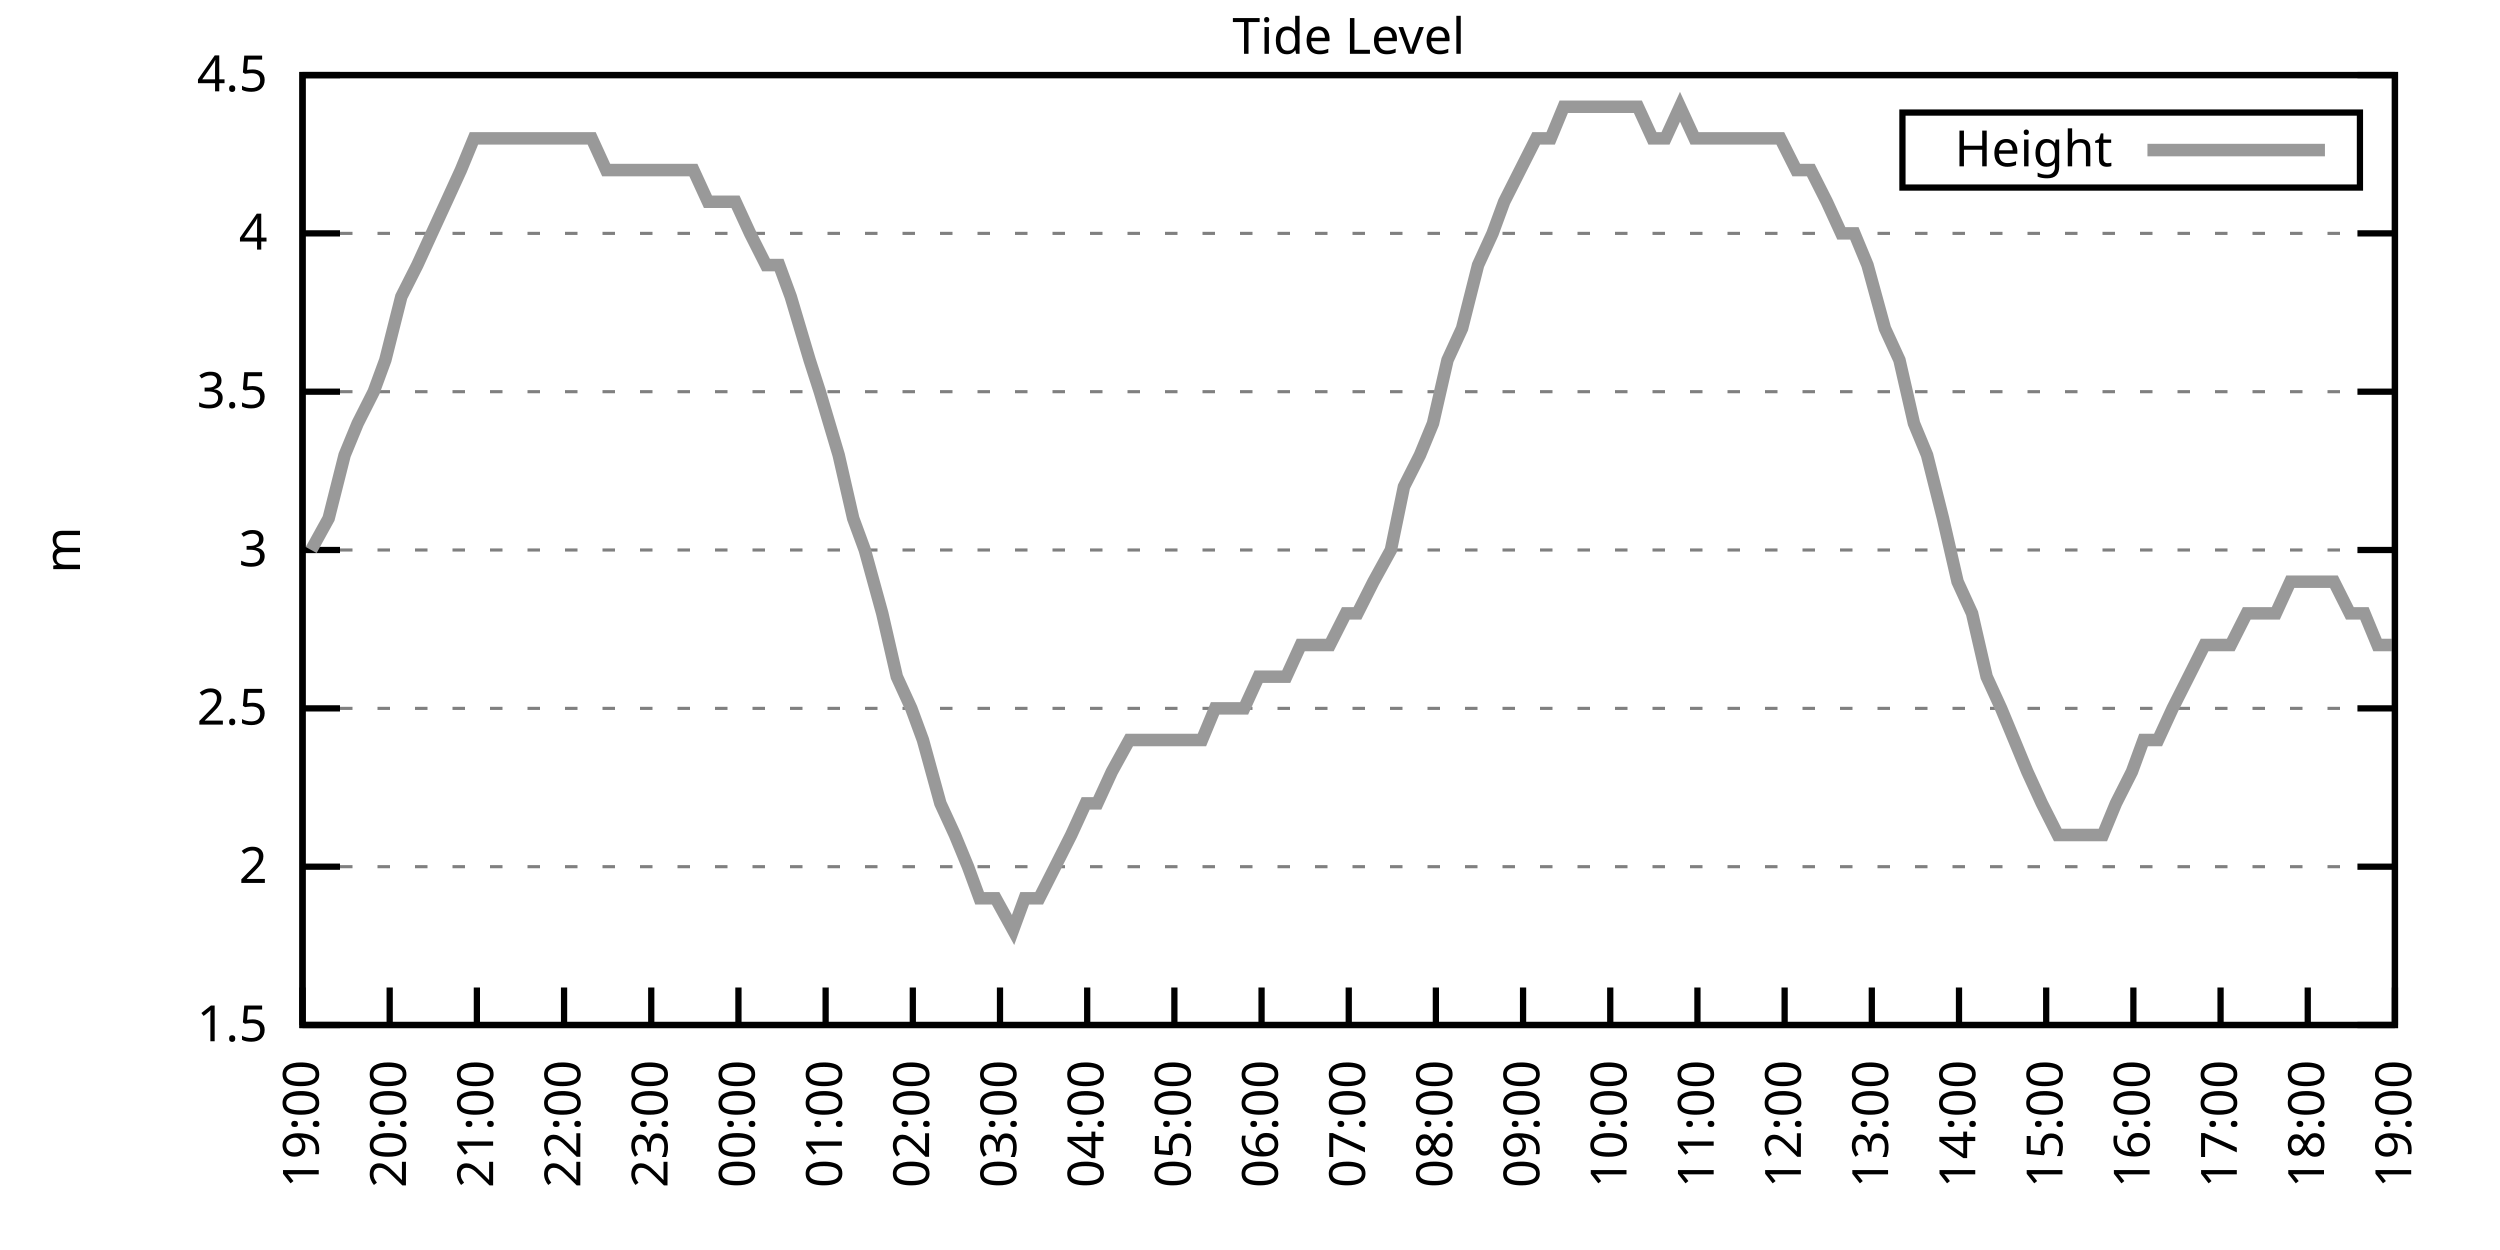
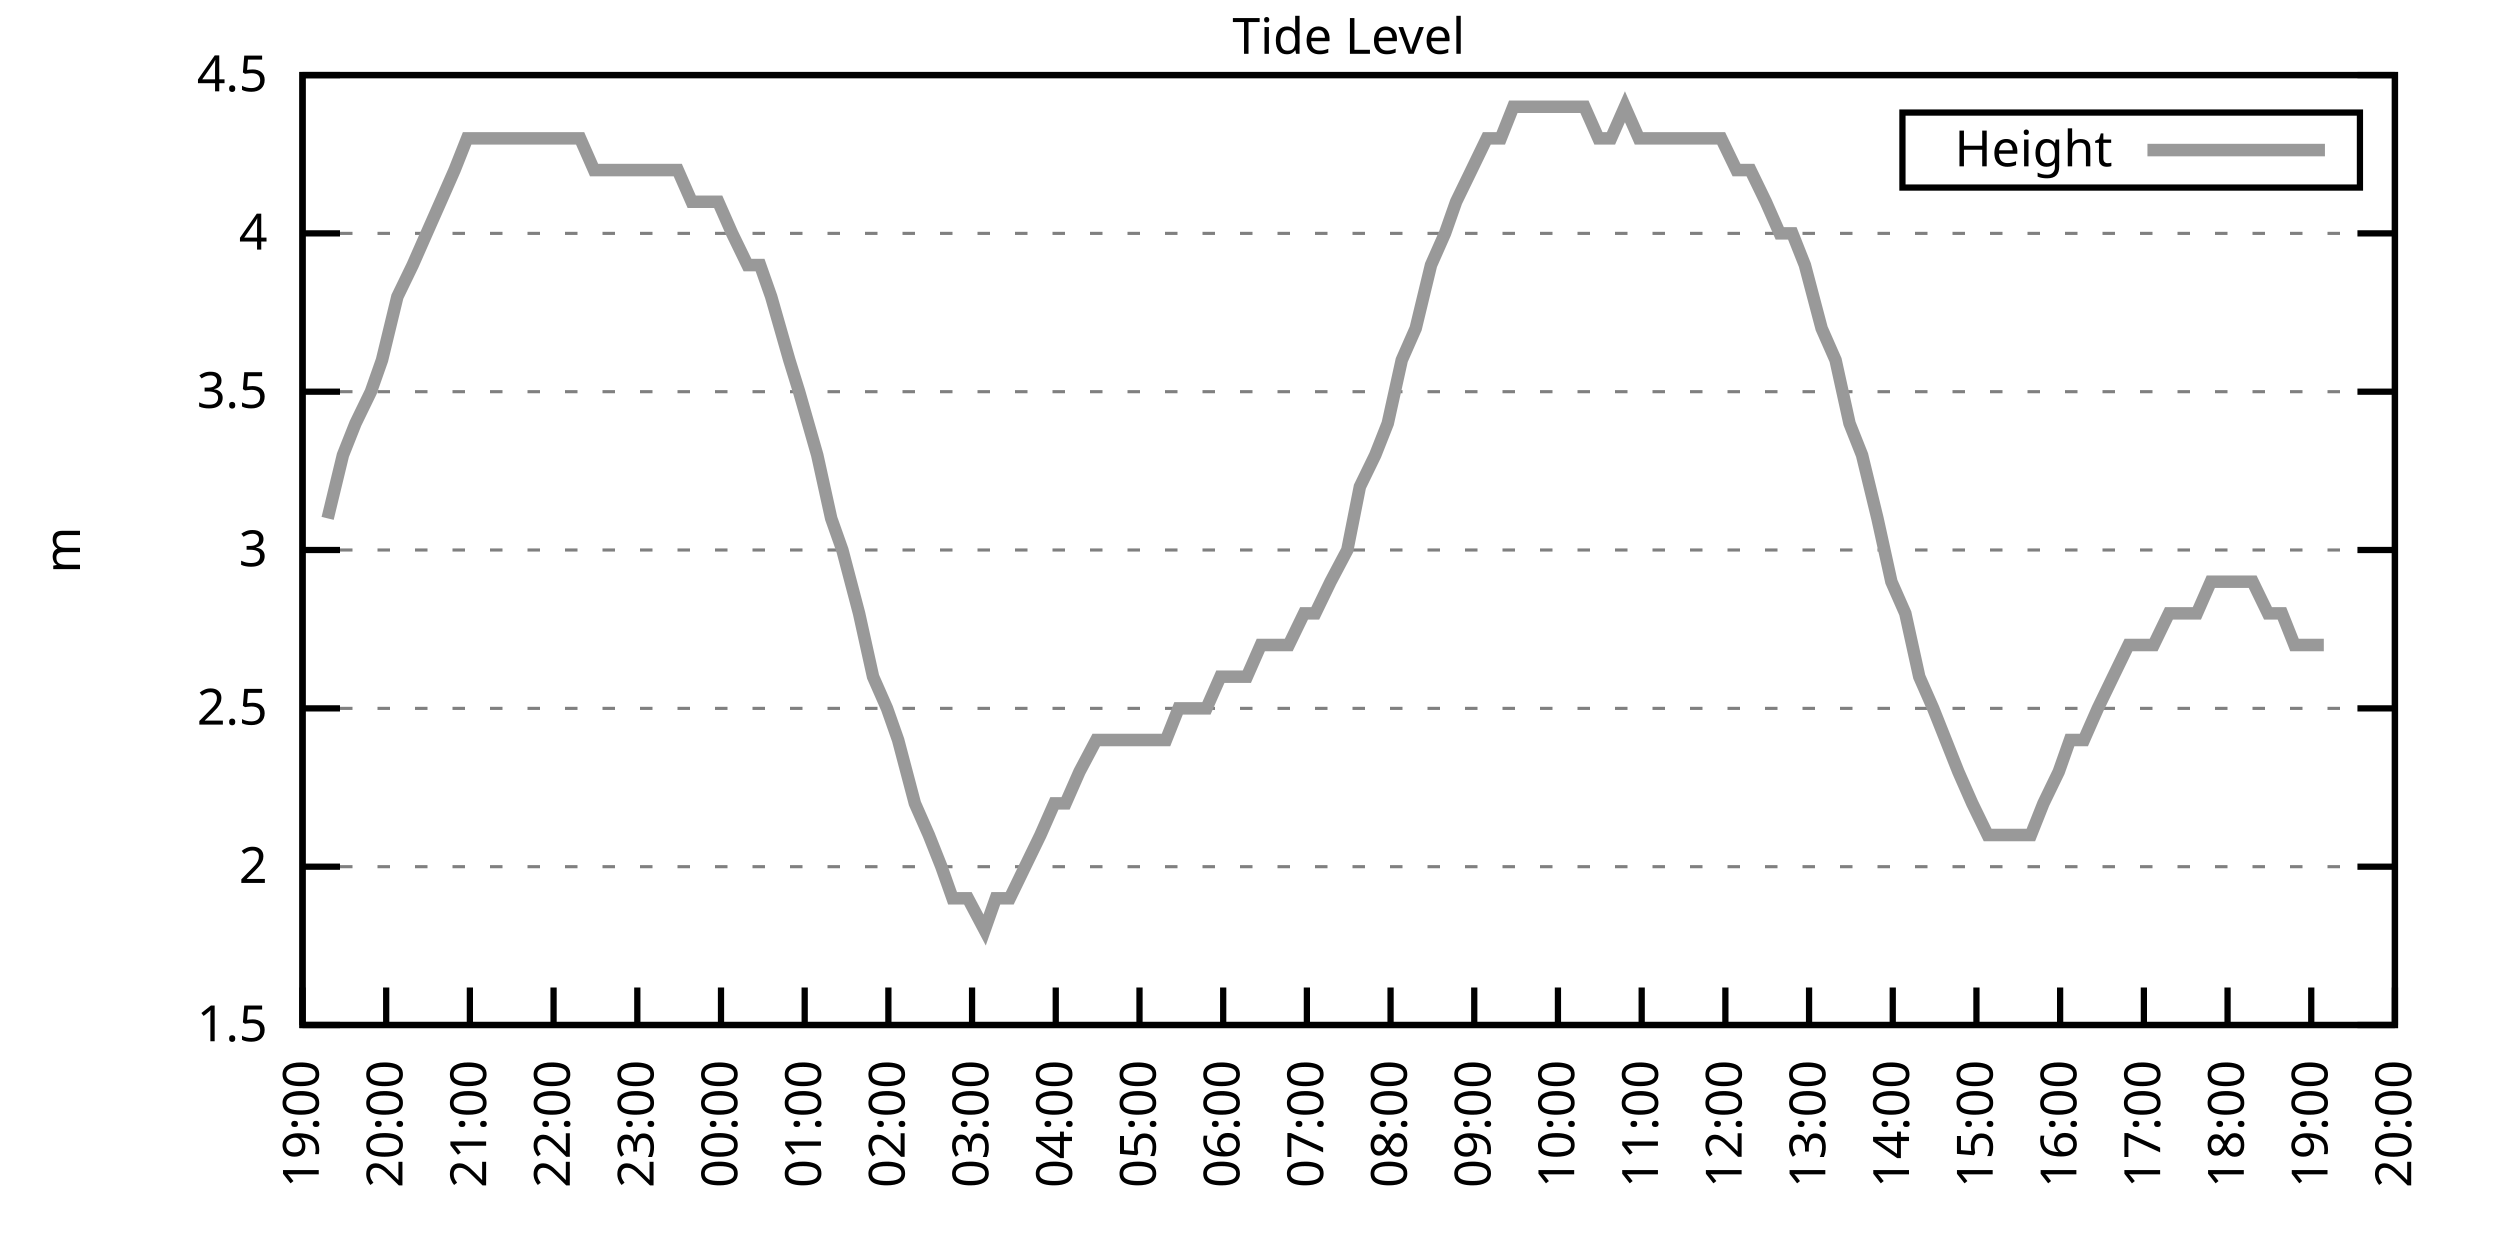
<svg xmlns="http://www.w3.org/2000/svg" xmlns:xlink="http://www.w3.org/1999/xlink" width="400" height="200" viewBox="0 0 400 200">
  <g id="gnuplot_canvas">
    <rect x="0" y="0" width="400" height="200" fill="none" />
    <defs>
      <circle id="gpDot" r="0.5" stroke-width="0.5" stroke="currentColor" />
      <path id="gpPt0" stroke-width="0.333" stroke="currentColor" d="M-1,0 h2 M0,-1 v2" />
      <path id="gpPt1" stroke-width="0.333" stroke="currentColor" d="M-1,-1 L1,1 M1,-1 L-1,1" />
      <path id="gpPt2" stroke-width="0.333" stroke="currentColor" d="M-1,0 L1,0 M0,-1 L0,1 M-1,-1 L1,1 M-1,1 L1,-1" />
      <rect id="gpPt3" stroke-width="0.333" stroke="currentColor" x="-1" y="-1" width="2" height="2" />
      <rect id="gpPt4" stroke-width="0.333" stroke="currentColor" fill="currentColor" x="-1" y="-1" width="2" height="2" />
      <circle id="gpPt5" stroke-width="0.333" stroke="currentColor" cx="0" cy="0" r="1" />
      <use xlink:href="#gpPt5" id="gpPt6" fill="currentColor" stroke="none" />
      <path id="gpPt7" stroke-width="0.333" stroke="currentColor" d="M0,-1.33 L-1.33,0.67 L1.33,0.67 z" />
      <use xlink:href="#gpPt7" id="gpPt8" fill="currentColor" stroke="none" />
      <use xlink:href="#gpPt7" id="gpPt9" stroke="currentColor" transform="rotate(180)" />
      <use xlink:href="#gpPt9" id="gpPt10" fill="currentColor" stroke="none" />
      <use xlink:href="#gpPt3" id="gpPt11" stroke="currentColor" transform="rotate(45)" />
      <use xlink:href="#gpPt11" id="gpPt12" fill="currentColor" stroke="none" />
      <path id="gpPt13" stroke-width="0.333" stroke="currentColor" d="M0,1.330 L1.265,0.411 L0.782,-1.067 L-0.782,-1.076 L-1.265,0.411 z" />
      <use xlink:href="#gpPt13" id="gpPt14" fill="currentColor" stroke="none" />
      <filter id="textbox" filterUnits="objectBoundingBox" x="0" y="0" height="1" width="1">
        <feFlood flood-color="white" flood-opacity="1" result="bgnd" />
        <feComposite in="SourceGraphic" in2="bgnd" operator="atop" />
      </filter>
      <filter id="greybox" filterUnits="objectBoundingBox" x="0" y="0" height="1" width="1">
        <feFlood flood-color="lightgrey" flood-opacity="1" result="grey" />
        <feComposite in="SourceGraphic" in2="grey" operator="atop" />
      </filter>
    </defs>
    <g fill="none" color="white" stroke="currentColor" stroke-width="1.00" stroke-linecap="butt" stroke-linejoin="miter">
</g>
    <g fill="none" color="black" stroke="currentColor" stroke-width="1.00" stroke-linecap="butt" stroke-linejoin="miter">
      <g stroke="none" shape-rendering="crispEdges">
        <polygon fill="rgb(255, 255, 255)" points="48.40,164.00 383.18,164.00 383.18,12.02 48.40,12.02 " />
      </g>
    </g>
    <g fill="none" color="black" stroke="currentColor" stroke-width="1.00" stroke-linecap="butt" stroke-linejoin="miter">
</g>
    <g fill="none" color="black" stroke="black" stroke-width="0.50" stroke-linecap="butt" stroke-linejoin="miter">
</g>
    <g fill="none" color="gray" stroke="currentColor" stroke-width="0.50" stroke-linecap="butt" stroke-linejoin="miter">
      <path stroke="gray" stroke-dasharray="2,4" class="gridline" d="M48.40,164.00 L383.19,164.00  " />
    </g>
    <g fill="none" color="gray" stroke="gray" stroke-width="1.00" stroke-linecap="butt" stroke-linejoin="miter">
</g>
    <g fill="none" color="black" stroke="currentColor" stroke-width="1.00" stroke-linecap="butt" stroke-linejoin="miter">
      <path stroke="black" d="M48.40,164.00 L54.40,164.00 M383.19,164.00 L377.19,164.00  " />
      <g transform="translate(42.80,166.60)" stroke="none" fill="black" font-family="Sans" font-size="8.00" text-anchor="end">
        <text>
          <tspan font-family="Sans"> 1.5</tspan>
        </text>
      </g>
    </g>
    <g fill="none" color="black" stroke="currentColor" stroke-width="1.00" stroke-linecap="butt" stroke-linejoin="miter">
</g>
    <g fill="none" color="black" stroke="black" stroke-width="0.50" stroke-linecap="butt" stroke-linejoin="miter">
</g>
    <g fill="none" color="gray" stroke="currentColor" stroke-width="0.50" stroke-linecap="butt" stroke-linejoin="miter">
      <path stroke="gray" stroke-dasharray="2,4" class="gridline" d="M48.40,138.67 L383.19,138.67  " />
    </g>
    <g fill="none" color="gray" stroke="gray" stroke-width="1.00" stroke-linecap="butt" stroke-linejoin="miter">
</g>
    <g fill="none" color="black" stroke="currentColor" stroke-width="1.00" stroke-linecap="butt" stroke-linejoin="miter">
      <path stroke="black" d="M48.40,138.67 L54.40,138.67 M383.19,138.67 L377.19,138.67  " />
      <g transform="translate(42.80,141.27)" stroke="none" fill="black" font-family="Sans" font-size="8.00" text-anchor="end">
        <text>
          <tspan font-family="Sans"> 2</tspan>
        </text>
      </g>
    </g>
    <g fill="none" color="black" stroke="currentColor" stroke-width="1.00" stroke-linecap="butt" stroke-linejoin="miter">
</g>
    <g fill="none" color="black" stroke="black" stroke-width="0.50" stroke-linecap="butt" stroke-linejoin="miter">
</g>
    <g fill="none" color="gray" stroke="currentColor" stroke-width="0.50" stroke-linecap="butt" stroke-linejoin="miter">
      <path stroke="gray" stroke-dasharray="2,4" class="gridline" d="M48.40,113.34 L383.19,113.34  " />
    </g>
    <g fill="none" color="gray" stroke="gray" stroke-width="1.00" stroke-linecap="butt" stroke-linejoin="miter">
</g>
    <g fill="none" color="black" stroke="currentColor" stroke-width="1.00" stroke-linecap="butt" stroke-linejoin="miter">
      <path stroke="black" d="M48.40,113.34 L54.40,113.34 M383.19,113.34 L377.19,113.34  " />
      <g transform="translate(42.80,115.94)" stroke="none" fill="black" font-family="Sans" font-size="8.00" text-anchor="end">
        <text>
          <tspan font-family="Sans"> 2.5</tspan>
        </text>
      </g>
    </g>
    <g fill="none" color="black" stroke="currentColor" stroke-width="1.00" stroke-linecap="butt" stroke-linejoin="miter">
</g>
    <g fill="none" color="black" stroke="black" stroke-width="0.50" stroke-linecap="butt" stroke-linejoin="miter">
</g>
    <g fill="none" color="gray" stroke="currentColor" stroke-width="0.50" stroke-linecap="butt" stroke-linejoin="miter">
      <path stroke="gray" stroke-dasharray="2,4" class="gridline" d="M48.40,88.00 L383.19,88.00  " />
    </g>
    <g fill="none" color="gray" stroke="gray" stroke-width="1.00" stroke-linecap="butt" stroke-linejoin="miter">
</g>
    <g fill="none" color="black" stroke="currentColor" stroke-width="1.00" stroke-linecap="butt" stroke-linejoin="miter">
      <path stroke="black" d="M48.40,88.00 L54.40,88.00 M383.19,88.00 L377.19,88.00  " />
      <g transform="translate(42.80,90.60)" stroke="none" fill="black" font-family="Sans" font-size="8.00" text-anchor="end">
        <text>
          <tspan font-family="Sans"> 3</tspan>
        </text>
      </g>
    </g>
    <g fill="none" color="black" stroke="currentColor" stroke-width="1.00" stroke-linecap="butt" stroke-linejoin="miter">
</g>
    <g fill="none" color="black" stroke="black" stroke-width="0.50" stroke-linecap="butt" stroke-linejoin="miter">
</g>
    <g fill="none" color="gray" stroke="currentColor" stroke-width="0.50" stroke-linecap="butt" stroke-linejoin="miter">
      <path stroke="gray" stroke-dasharray="2,4" class="gridline" d="M48.40,62.67 L383.19,62.67  " />
    </g>
    <g fill="none" color="gray" stroke="gray" stroke-width="1.00" stroke-linecap="butt" stroke-linejoin="miter">
</g>
    <g fill="none" color="black" stroke="currentColor" stroke-width="1.00" stroke-linecap="butt" stroke-linejoin="miter">
      <path stroke="black" d="M48.40,62.67 L54.40,62.67 M383.19,62.67 L377.19,62.67  " />
      <g transform="translate(42.80,65.27)" stroke="none" fill="black" font-family="Sans" font-size="8.00" text-anchor="end">
        <text>
          <tspan font-family="Sans"> 3.5</tspan>
        </text>
      </g>
    </g>
    <g fill="none" color="black" stroke="currentColor" stroke-width="1.00" stroke-linecap="butt" stroke-linejoin="miter">
</g>
    <g fill="none" color="black" stroke="black" stroke-width="0.50" stroke-linecap="butt" stroke-linejoin="miter">
</g>
    <g fill="none" color="gray" stroke="currentColor" stroke-width="0.50" stroke-linecap="butt" stroke-linejoin="miter">
      <path stroke="gray" stroke-dasharray="2,4" class="gridline" d="M48.40,37.34 L383.19,37.34  " />
    </g>
    <g fill="none" color="gray" stroke="gray" stroke-width="1.00" stroke-linecap="butt" stroke-linejoin="miter">
</g>
    <g fill="none" color="black" stroke="currentColor" stroke-width="1.00" stroke-linecap="butt" stroke-linejoin="miter">
      <path stroke="black" d="M48.40,37.34 L54.40,37.34 M383.19,37.34 L377.19,37.34  " />
      <g transform="translate(42.80,39.94)" stroke="none" fill="black" font-family="Sans" font-size="8.00" text-anchor="end">
        <text>
          <tspan font-family="Sans"> 4</tspan>
        </text>
      </g>
    </g>
    <g fill="none" color="black" stroke="currentColor" stroke-width="1.00" stroke-linecap="butt" stroke-linejoin="miter">
</g>
    <g fill="none" color="black" stroke="black" stroke-width="0.50" stroke-linecap="butt" stroke-linejoin="miter">
</g>
    <g fill="none" color="gray" stroke="currentColor" stroke-width="0.50" stroke-linecap="butt" stroke-linejoin="miter">
      <path stroke="gray" stroke-dasharray="2,4" class="gridline" d="M48.40,12.01 L383.19,12.01  " />
    </g>
    <g fill="none" color="gray" stroke="gray" stroke-width="1.00" stroke-linecap="butt" stroke-linejoin="miter">
</g>
    <g fill="none" color="black" stroke="currentColor" stroke-width="1.00" stroke-linecap="butt" stroke-linejoin="miter">
      <path stroke="black" d="M48.40,12.01 L54.40,12.01 M383.19,12.01 L377.19,12.01  " />
      <g transform="translate(42.80,14.61)" stroke="none" fill="black" font-family="Sans" font-size="8.00" text-anchor="end">
        <text>
          <tspan font-family="Sans"> 4.5</tspan>
        </text>
      </g>
    </g>
    <g fill="none" color="black" stroke="currentColor" stroke-width="1.00" stroke-linecap="butt" stroke-linejoin="miter">
      <path stroke="black" d="M48.40,164.00 L48.40,158.00  " />
      <g transform="translate(51.00,169.60) rotate(270.00)" stroke="none" fill="black" font-family="Sans" font-size="8.00" text-anchor="end">
        <text>
          <tspan font-family="Sans">19:00</tspan>
        </text>
      </g>
    </g>
    <g fill="none" color="black" stroke="currentColor" stroke-width="1.00" stroke-linecap="butt" stroke-linejoin="miter">
-       <path stroke="black" d="M62.35,164.00 L62.35,158.00  " />
-       <g transform="translate(64.95,169.60) rotate(270.00)" stroke="none" fill="black" font-family="Sans" font-size="8.00" text-anchor="end">
+       <path stroke="black" d="M61.79,164.00 L61.79,158.00  " />
+       <g transform="translate(64.39,169.60) rotate(270.00)" stroke="none" fill="black" font-family="Sans" font-size="8.00" text-anchor="end">
        <text>
          <tspan font-family="Sans">20:00</tspan>
        </text>
      </g>
    </g>
    <g fill="none" color="black" stroke="currentColor" stroke-width="1.00" stroke-linecap="butt" stroke-linejoin="miter">
-       <path stroke="black" d="M76.30,164.00 L76.30,158.00  " />
-       <g transform="translate(78.90,169.60) rotate(270.00)" stroke="none" fill="black" font-family="Sans" font-size="8.00" text-anchor="end">
+       <path stroke="black" d="M75.18,164.00 L75.18,158.00  " />
+       <g transform="translate(77.78,169.60) rotate(270.00)" stroke="none" fill="black" font-family="Sans" font-size="8.00" text-anchor="end">
        <text>
          <tspan font-family="Sans">21:00</tspan>
        </text>
      </g>
    </g>
    <g fill="none" color="black" stroke="currentColor" stroke-width="1.00" stroke-linecap="butt" stroke-linejoin="miter">
-       <path stroke="black" d="M90.25,164.00 L90.25,158.00  " />
-       <g transform="translate(92.85,169.60) rotate(270.00)" stroke="none" fill="black" font-family="Sans" font-size="8.00" text-anchor="end">
+       <path stroke="black" d="M88.57,164.00 L88.57,158.00  " />
+       <g transform="translate(91.17,169.60) rotate(270.00)" stroke="none" fill="black" font-family="Sans" font-size="8.00" text-anchor="end">
        <text>
          <tspan font-family="Sans">22:00</tspan>
        </text>
      </g>
    </g>
    <g fill="none" color="black" stroke="currentColor" stroke-width="1.00" stroke-linecap="butt" stroke-linejoin="miter">
-       <path stroke="black" d="M104.20,164.00 L104.20,158.00  " />
-       <g transform="translate(106.80,169.60) rotate(270.00)" stroke="none" fill="black" font-family="Sans" font-size="8.00" text-anchor="end">
+       <path stroke="black" d="M101.97,164.00 L101.97,158.00  " />
+       <g transform="translate(104.57,169.60) rotate(270.00)" stroke="none" fill="black" font-family="Sans" font-size="8.00" text-anchor="end">
        <text>
          <tspan font-family="Sans">23:00</tspan>
        </text>
      </g>
    </g>
    <g fill="none" color="black" stroke="currentColor" stroke-width="1.00" stroke-linecap="butt" stroke-linejoin="miter">
-       <path stroke="black" d="M118.15,164.00 L118.15,158.00  " />
-       <g transform="translate(120.75,169.60) rotate(270.00)" stroke="none" fill="black" font-family="Sans" font-size="8.00" text-anchor="end">
+       <path stroke="black" d="M115.36,164.00 L115.36,158.00  " />
+       <g transform="translate(117.96,169.60) rotate(270.00)" stroke="none" fill="black" font-family="Sans" font-size="8.00" text-anchor="end">
        <text>
          <tspan font-family="Sans">00:00</tspan>
        </text>
      </g>
    </g>
    <g fill="none" color="black" stroke="currentColor" stroke-width="1.00" stroke-linecap="butt" stroke-linejoin="miter">
-       <path stroke="black" d="M132.10,164.00 L132.10,158.00  " />
-       <g transform="translate(134.70,169.60) rotate(270.00)" stroke="none" fill="black" font-family="Sans" font-size="8.00" text-anchor="end">
+       <path stroke="black" d="M128.75,164.00 L128.75,158.00  " />
+       <g transform="translate(131.35,169.60) rotate(270.00)" stroke="none" fill="black" font-family="Sans" font-size="8.00" text-anchor="end">
        <text>
          <tspan font-family="Sans">01:00</tspan>
        </text>
      </g>
    </g>
    <g fill="none" color="black" stroke="currentColor" stroke-width="1.00" stroke-linecap="butt" stroke-linejoin="miter">
-       <path stroke="black" d="M146.05,164.00 L146.05,158.00  " />
-       <g transform="translate(148.65,169.60) rotate(270.00)" stroke="none" fill="black" font-family="Sans" font-size="8.00" text-anchor="end">
+       <path stroke="black" d="M142.14,164.00 L142.14,158.00  " />
+       <g transform="translate(144.74,169.60) rotate(270.00)" stroke="none" fill="black" font-family="Sans" font-size="8.00" text-anchor="end">
        <text>
          <tspan font-family="Sans">02:00</tspan>
        </text>
      </g>
    </g>
    <g fill="none" color="black" stroke="currentColor" stroke-width="1.00" stroke-linecap="butt" stroke-linejoin="miter">
-       <path stroke="black" d="M160.00,164.00 L160.00,158.00  " />
-       <g transform="translate(162.60,169.60) rotate(270.00)" stroke="none" fill="black" font-family="Sans" font-size="8.00" text-anchor="end">
+       <path stroke="black" d="M155.53,164.00 L155.53,158.00  " />
+       <g transform="translate(158.13,169.60) rotate(270.00)" stroke="none" fill="black" font-family="Sans" font-size="8.00" text-anchor="end">
        <text>
          <tspan font-family="Sans">03:00</tspan>
        </text>
      </g>
    </g>
    <g fill="none" color="black" stroke="currentColor" stroke-width="1.00" stroke-linecap="butt" stroke-linejoin="miter">
-       <path stroke="black" d="M173.95,164.00 L173.95,158.00  " />
-       <g transform="translate(176.55,169.60) rotate(270.00)" stroke="none" fill="black" font-family="Sans" font-size="8.00" text-anchor="end">
+       <path stroke="black" d="M168.92,164.00 L168.92,158.00  " />
+       <g transform="translate(171.52,169.60) rotate(270.00)" stroke="none" fill="black" font-family="Sans" font-size="8.00" text-anchor="end">
        <text>
          <tspan font-family="Sans">04:00</tspan>
        </text>
      </g>
    </g>
    <g fill="none" color="black" stroke="currentColor" stroke-width="1.00" stroke-linecap="butt" stroke-linejoin="miter">
-       <path stroke="black" d="M187.90,164.00 L187.90,158.00  " />
-       <g transform="translate(190.50,169.60) rotate(270.00)" stroke="none" fill="black" font-family="Sans" font-size="8.00" text-anchor="end">
+       <path stroke="black" d="M182.32,164.00 L182.32,158.00  " />
+       <g transform="translate(184.92,169.60) rotate(270.00)" stroke="none" fill="black" font-family="Sans" font-size="8.00" text-anchor="end">
        <text>
          <tspan font-family="Sans">05:00</tspan>
        </text>
      </g>
    </g>
    <g fill="none" color="black" stroke="currentColor" stroke-width="1.00" stroke-linecap="butt" stroke-linejoin="miter">
-       <path stroke="black" d="M201.85,164.00 L201.85,158.00  " />
-       <g transform="translate(204.45,169.60) rotate(270.00)" stroke="none" fill="black" font-family="Sans" font-size="8.00" text-anchor="end">
+       <path stroke="black" d="M195.71,164.00 L195.71,158.00  " />
+       <g transform="translate(198.31,169.60) rotate(270.00)" stroke="none" fill="black" font-family="Sans" font-size="8.00" text-anchor="end">
        <text>
          <tspan font-family="Sans">06:00</tspan>
        </text>
      </g>
    </g>
    <g fill="none" color="black" stroke="currentColor" stroke-width="1.00" stroke-linecap="butt" stroke-linejoin="miter">
-       <path stroke="black" d="M215.80,164.00 L215.80,158.00  " />
-       <g transform="translate(218.40,169.60) rotate(270.00)" stroke="none" fill="black" font-family="Sans" font-size="8.00" text-anchor="end">
+       <path stroke="black" d="M209.10,164.00 L209.10,158.00  " />
+       <g transform="translate(211.70,169.60) rotate(270.00)" stroke="none" fill="black" font-family="Sans" font-size="8.00" text-anchor="end">
        <text>
          <tspan font-family="Sans">07:00</tspan>
        </text>
      </g>
    </g>
    <g fill="none" color="black" stroke="currentColor" stroke-width="1.00" stroke-linecap="butt" stroke-linejoin="miter">
-       <path stroke="black" d="M229.74,164.00 L229.74,158.00  " />
-       <g transform="translate(232.34,169.60) rotate(270.00)" stroke="none" fill="black" font-family="Sans" font-size="8.00" text-anchor="end">
+       <path stroke="black" d="M222.49,164.00 L222.49,158.00  " />
+       <g transform="translate(225.09,169.60) rotate(270.00)" stroke="none" fill="black" font-family="Sans" font-size="8.00" text-anchor="end">
        <text>
          <tspan font-family="Sans">08:00</tspan>
        </text>
      </g>
    </g>
    <g fill="none" color="black" stroke="currentColor" stroke-width="1.00" stroke-linecap="butt" stroke-linejoin="miter">
-       <path stroke="black" d="M243.69,164.00 L243.69,158.00  " />
-       <g transform="translate(246.29,169.60) rotate(270.00)" stroke="none" fill="black" font-family="Sans" font-size="8.00" text-anchor="end">
+       <path stroke="black" d="M235.88,164.00 L235.88,158.00  " />
+       <g transform="translate(238.48,169.60) rotate(270.00)" stroke="none" fill="black" font-family="Sans" font-size="8.00" text-anchor="end">
        <text>
          <tspan font-family="Sans">09:00</tspan>
        </text>
      </g>
    </g>
    <g fill="none" color="black" stroke="currentColor" stroke-width="1.00" stroke-linecap="butt" stroke-linejoin="miter">
-       <path stroke="black" d="M257.64,164.00 L257.64,158.00  " />
-       <g transform="translate(260.24,169.60) rotate(270.00)" stroke="none" fill="black" font-family="Sans" font-size="8.00" text-anchor="end">
+       <path stroke="black" d="M249.27,164.00 L249.27,158.00  " />
+       <g transform="translate(251.87,169.60) rotate(270.00)" stroke="none" fill="black" font-family="Sans" font-size="8.00" text-anchor="end">
        <text>
          <tspan font-family="Sans">10:00</tspan>
        </text>
      </g>
    </g>
    <g fill="none" color="black" stroke="currentColor" stroke-width="1.00" stroke-linecap="butt" stroke-linejoin="miter">
-       <path stroke="black" d="M271.59,164.00 L271.59,158.00  " />
-       <g transform="translate(274.19,169.60) rotate(270.00)" stroke="none" fill="black" font-family="Sans" font-size="8.00" text-anchor="end">
+       <path stroke="black" d="M262.67,164.00 L262.67,158.00  " />
+       <g transform="translate(265.27,169.60) rotate(270.00)" stroke="none" fill="black" font-family="Sans" font-size="8.00" text-anchor="end">
        <text>
          <tspan font-family="Sans">11:00</tspan>
        </text>
      </g>
    </g>
    <g fill="none" color="black" stroke="currentColor" stroke-width="1.00" stroke-linecap="butt" stroke-linejoin="miter">
-       <path stroke="black" d="M285.54,164.00 L285.54,158.00  " />
-       <g transform="translate(288.14,169.60) rotate(270.00)" stroke="none" fill="black" font-family="Sans" font-size="8.00" text-anchor="end">
+       <path stroke="black" d="M276.06,164.00 L276.06,158.00  " />
+       <g transform="translate(278.66,169.60) rotate(270.00)" stroke="none" fill="black" font-family="Sans" font-size="8.00" text-anchor="end">
        <text>
          <tspan font-family="Sans">12:00</tspan>
        </text>
      </g>
    </g>
    <g fill="none" color="black" stroke="currentColor" stroke-width="1.00" stroke-linecap="butt" stroke-linejoin="miter">
-       <path stroke="black" d="M299.49,164.00 L299.49,158.00  " />
-       <g transform="translate(302.09,169.60) rotate(270.00)" stroke="none" fill="black" font-family="Sans" font-size="8.00" text-anchor="end">
+       <path stroke="black" d="M289.45,164.00 L289.45,158.00  " />
+       <g transform="translate(292.05,169.60) rotate(270.00)" stroke="none" fill="black" font-family="Sans" font-size="8.00" text-anchor="end">
        <text>
          <tspan font-family="Sans">13:00</tspan>
        </text>
      </g>
    </g>
    <g fill="none" color="black" stroke="currentColor" stroke-width="1.00" stroke-linecap="butt" stroke-linejoin="miter">
-       <path stroke="black" d="M313.44,164.00 L313.44,158.00  " />
-       <g transform="translate(316.04,169.60) rotate(270.00)" stroke="none" fill="black" font-family="Sans" font-size="8.00" text-anchor="end">
+       <path stroke="black" d="M302.84,164.00 L302.84,158.00  " />
+       <g transform="translate(305.44,169.60) rotate(270.00)" stroke="none" fill="black" font-family="Sans" font-size="8.00" text-anchor="end">
        <text>
          <tspan font-family="Sans">14:00</tspan>
        </text>
      </g>
    </g>
    <g fill="none" color="black" stroke="currentColor" stroke-width="1.00" stroke-linecap="butt" stroke-linejoin="miter">
-       <path stroke="black" d="M327.39,164.00 L327.39,158.00  " />
-       <g transform="translate(329.99,169.60) rotate(270.00)" stroke="none" fill="black" font-family="Sans" font-size="8.00" text-anchor="end">
+       <path stroke="black" d="M316.23,164.00 L316.23,158.00  " />
+       <g transform="translate(318.83,169.60) rotate(270.00)" stroke="none" fill="black" font-family="Sans" font-size="8.00" text-anchor="end">
        <text>
          <tspan font-family="Sans">15:00</tspan>
        </text>
      </g>
    </g>
    <g fill="none" color="black" stroke="currentColor" stroke-width="1.00" stroke-linecap="butt" stroke-linejoin="miter">
-       <path stroke="black" d="M341.34,164.00 L341.34,158.00  " />
-       <g transform="translate(343.94,169.60) rotate(270.00)" stroke="none" fill="black" font-family="Sans" font-size="8.00" text-anchor="end">
+       <path stroke="black" d="M329.62,164.00 L329.62,158.00  " />
+       <g transform="translate(332.22,169.60) rotate(270.00)" stroke="none" fill="black" font-family="Sans" font-size="8.00" text-anchor="end">
        <text>
          <tspan font-family="Sans">16:00</tspan>
        </text>
      </g>
    </g>
    <g fill="none" color="black" stroke="currentColor" stroke-width="1.00" stroke-linecap="butt" stroke-linejoin="miter">
-       <path stroke="black" d="M355.29,164.00 L355.29,158.00  " />
-       <g transform="translate(357.89,169.60) rotate(270.00)" stroke="none" fill="black" font-family="Sans" font-size="8.00" text-anchor="end">
+       <path stroke="black" d="M343.02,164.00 L343.02,158.00  " />
+       <g transform="translate(345.62,169.60) rotate(270.00)" stroke="none" fill="black" font-family="Sans" font-size="8.00" text-anchor="end">
        <text>
          <tspan font-family="Sans">17:00</tspan>
        </text>
      </g>
    </g>
    <g fill="none" color="black" stroke="currentColor" stroke-width="1.00" stroke-linecap="butt" stroke-linejoin="miter">
-       <path stroke="black" d="M369.24,164.00 L369.24,158.00  " />
-       <g transform="translate(371.84,169.60) rotate(270.00)" stroke="none" fill="black" font-family="Sans" font-size="8.00" text-anchor="end">
+       <path stroke="black" d="M356.41,164.00 L356.41,158.00  " />
+       <g transform="translate(359.01,169.60) rotate(270.00)" stroke="none" fill="black" font-family="Sans" font-size="8.00" text-anchor="end">
        <text>
          <tspan font-family="Sans">18:00</tspan>
+         </text>
+       </g>
+     </g>
+     <g fill="none" color="black" stroke="currentColor" stroke-width="1.00" stroke-linecap="butt" stroke-linejoin="miter">
+       <path stroke="black" d="M369.80,164.00 L369.80,158.00  " />
+       <g transform="translate(372.40,169.60) rotate(270.00)" stroke="none" fill="black" font-family="Sans" font-size="8.00" text-anchor="end">
+         <text>
+           <tspan font-family="Sans">19:00</tspan>
        </text>
      </g>
    </g>
    <g fill="none" color="black" stroke="currentColor" stroke-width="1.00" stroke-linecap="butt" stroke-linejoin="miter">
      <path stroke="black" d="M383.19,164.00 L383.19,158.00  " />
      <g transform="translate(385.79,169.60) rotate(270.00)" stroke="none" fill="black" font-family="Sans" font-size="8.00" text-anchor="end">
        <text>
-           <tspan font-family="Sans">19:00</tspan>
+           <tspan font-family="Sans">20:00</tspan>
        </text>
      </g>
    </g>
    <g fill="none" color="black" stroke="currentColor" stroke-width="1.00" stroke-linecap="butt" stroke-linejoin="miter">
</g>
    <g fill="none" color="black" stroke="currentColor" stroke-width="1.00" stroke-linecap="butt" stroke-linejoin="miter">
      <path stroke="black" d="M48.40,12.01 L48.40,164.00 L383.19,164.00 L383.19,12.01 L48.40,12.01 Z  " />
    </g>
    <g fill="none" color="black" stroke="currentColor" stroke-width="1.00" stroke-linecap="butt" stroke-linejoin="miter">
</g>
    <g fill="none" color="black" stroke="currentColor" stroke-width="1.00" stroke-linecap="butt" stroke-linejoin="miter">
      <path stroke="black" d="M304.39,30.01 L304.39,18.01 L377.59,18.01 L377.59,30.01 L304.39,30.01 Z  " />
    </g>
    <g id="Tide_level_plot_1">
      <g fill="none" color="white" stroke="black" stroke-width="2.00" stroke-linecap="butt" stroke-linejoin="miter">
</g>
      <g fill="none" color="black" stroke="currentColor" stroke-width="2.00" stroke-linecap="butt" stroke-linejoin="miter">
        <g transform="translate(337.99,26.61)" stroke="none" fill="black" font-family="Sans" font-size="8.00" text-anchor="end">
          <text>
            <tspan font-family="Sans">Height</tspan>
          </text>
        </g>
      </g>
      <g fill="none" color="black" stroke="currentColor" stroke-width="2.00" stroke-linecap="butt" stroke-linejoin="miter">
-         <path stroke="rgb(153, 153, 153)" d="M343.59,24.01 L371.99,24.01 M49.79,88.00 L52.58,82.94 L55.14,72.81 L57.23,67.74 L59.79,62.67 L61.65,57.61   L64.21,47.47 L66.77,42.41 L69.09,37.34 L71.42,32.28 L73.74,27.21 L75.83,22.14 L78.39,22.14 L80.72,22.14   L83.04,22.14 L85.37,22.14 L87.69,22.14 L89.55,22.14 L92.11,22.14 L94.67,22.14 L96.99,27.21 L99.08,27.21   L101.18,27.21 L103.27,27.21 L105.83,27.21 L108.38,27.21 L110.94,27.21 L113.27,32.28 L115.36,32.28 L117.68,32.28   L120.01,37.34 L122.57,42.41 L124.66,42.41 L126.52,47.47 L129.54,57.61 L131.17,62.67 L134.19,72.81 L136.51,82.94   L138.37,88.00 L141.16,98.14 L143.49,108.27 L145.81,113.34 L147.67,118.40 L150.46,128.54 L152.79,133.60 L154.88,138.67   L156.74,143.73 L159.30,143.73 L162.09,148.80 L163.95,143.73 L166.27,143.73 L168.83,138.67 L171.39,133.60 L173.71,128.54   L175.57,128.54 L177.90,123.47 L180.69,118.40 L182.78,118.40 L184.87,118.40 L187.66,118.40 L189.99,118.40 L192.31,118.40   L194.41,113.34 L196.96,113.34 L199.06,113.34 L201.38,108.27 L203.71,108.27 L205.80,108.27 L208.12,103.20 L210.45,103.20   L212.77,103.20 L215.33,98.14 L217.19,98.14 L219.75,93.07 L222.54,88.00 L224.63,77.87 L227.19,72.81 L229.28,67.74   L231.60,57.61 L233.93,52.54 L236.49,42.41 L238.81,37.34 L240.67,32.28 L243.23,27.21 L245.79,22.14 L248.11,22.14   L250.20,17.08 L252.76,17.08 L255.09,17.08 L256.95,17.08 L259.74,17.08 L262.06,17.08 L264.39,22.14 L266.48,22.14   L268.80,17.08 L271.13,22.14 L273.45,22.14 L276.01,22.14 L278.10,22.14 L280.43,22.14 L282.99,22.14 L284.85,22.14   L287.40,27.21 L289.73,27.21 L292.29,32.28 L294.61,37.34 L296.70,37.34 L298.80,42.41 L301.58,52.54 L303.91,57.61   L306.23,67.74 L308.33,72.81 L310.88,82.94 L313.21,93.07 L315.53,98.14 L317.86,108.27 L320.18,113.34 L322.28,118.40   L324.37,123.47 L326.69,128.54 L329.25,133.60 L331.58,133.60 L333.90,133.60 L336.46,133.60 L338.55,128.54 L341.11,123.47   L342.97,118.40 L345.29,118.40 L347.62,113.34 L350.18,108.27 L352.73,103.20 L354.83,103.20 L356.92,103.20 L359.48,98.14   L361.80,98.14 L364.13,98.14 L366.45,93.07 L368.31,93.07 L371.10,93.07 L373.43,93.07 L375.98,98.14 L378.31,98.14   L380.40,103.20 L382.96,103.20  " />
+         <path stroke="rgb(153, 153, 153)" d="M343.59,24.01 L371.99,24.01 M52.42,82.94 L54.87,72.81 L56.88,67.74 L59.34,62.67 L61.12,57.61 L63.58,47.47   L66.03,42.41 L68.26,37.34 L70.50,32.28 L72.73,27.21 L74.74,22.14 L77.19,22.14 L79.42,22.14 L81.66,22.14   L83.89,22.14 L86.12,22.14 L87.91,22.14 L90.36,22.14 L92.82,22.14 L95.05,27.21 L97.06,27.21 L99.06,27.21   L101.07,27.21 L103.53,27.21 L105.98,27.21 L108.44,27.21 L110.67,32.28 L112.68,32.28 L114.91,32.28 L117.14,37.34   L119.60,42.41 L121.61,42.41 L123.39,47.47 L126.29,57.61 L127.86,62.67 L130.76,72.81 L132.99,82.94 L134.78,88.00   L137.45,98.14 L139.69,108.27 L141.92,113.34 L143.70,118.40 L146.38,128.54 L148.61,133.60 L150.62,138.67 L152.41,143.73   L154.86,143.73 L157.54,148.80 L159.33,143.73 L161.56,143.73 L164.01,138.67 L166.47,133.60 L168.70,128.54 L170.49,128.54   L172.72,123.47 L175.40,118.40 L177.41,118.40 L179.41,118.40 L182.09,118.40 L184.32,118.40 L186.56,118.40 L188.57,113.34   L191.02,113.34 L193.03,113.34 L195.26,108.27 L197.49,108.27 L199.50,108.27 L201.73,103.20 L203.97,103.20 L206.20,103.20   L208.65,98.14 L210.44,98.14 L212.89,93.07 L215.57,88.00 L217.58,77.87 L220.04,72.81 L222.04,67.74 L224.28,57.61   L226.51,52.54 L228.96,42.41 L231.20,37.34 L232.98,32.28 L235.44,27.21 L237.89,22.14 L240.12,22.14 L242.13,17.08   L244.59,17.08 L246.82,17.08 L248.60,17.08 L251.28,17.08 L253.51,17.08 L255.75,22.14 L257.76,22.14 L259.99,17.08   L262.22,22.14 L264.45,22.14 L266.91,22.14 L268.92,22.14 L271.15,22.14 L273.60,22.14 L275.39,22.14 L277.84,27.21   L280.07,27.21 L282.53,32.28 L284.76,37.34 L286.77,37.34 L288.78,42.41 L291.46,52.54 L293.69,57.61 L295.92,67.74   L297.93,72.81 L300.39,82.94 L302.62,93.07 L304.85,98.14 L307.08,108.27 L309.31,113.34 L311.32,118.40 L313.33,123.47   L315.56,128.54 L318.02,133.60 L320.25,133.60 L322.48,133.60 L324.94,133.60 L326.95,128.54 L329.40,123.47 L331.19,118.40   L333.42,118.40 L335.65,113.34 L338.10,108.27 L340.56,103.20 L342.57,103.20 L344.58,103.20 L347.03,98.14 L349.26,98.14   L351.50,98.14 L353.73,93.07 L355.51,93.07 L358.19,93.07 L360.42,93.07 L362.88,98.14 L365.11,98.14 L367.12,103.20   L369.58,103.20 L371.81,103.20  " />
      </g>
    </g>
    <g fill="none" color="black" stroke="currentColor" stroke-width="2.00" stroke-linecap="butt" stroke-linejoin="miter">
</g>
    <g fill="none" color="black" stroke="black" stroke-width="1.00" stroke-linecap="butt" stroke-linejoin="miter">
</g>
    <g fill="none" color="black" stroke="currentColor" stroke-width="1.00" stroke-linecap="butt" stroke-linejoin="miter">
      <path stroke="black" d="M48.40,12.01 L48.40,164.00 L383.19,164.00 L383.19,12.01 L48.40,12.01 Z  " />
      <g transform="translate(12.80,88.01) rotate(270.00)" stroke="none" fill="black" font-family="Sans" font-size="8.00" text-anchor="middle">
        <text>
          <tspan font-family="Sans">m</tspan>
        </text>
      </g>
    </g>
    <g fill="none" color="black" stroke="currentColor" stroke-width="1.00" stroke-linecap="butt" stroke-linejoin="miter">
</g>
    <g fill="none" color="black" stroke="currentColor" stroke-width="1.00" stroke-linecap="butt" stroke-linejoin="miter">
      <g transform="translate(215.79,8.61)" stroke="none" fill="black" font-family="Sans" font-size="8.00" text-anchor="middle">
        <text>
          <tspan font-family="Sans">Tide Level</tspan>
        </text>
      </g>
    </g>
    <g fill="none" color="black" stroke="currentColor" stroke-width="1.00" stroke-linecap="butt" stroke-linejoin="miter">
</g>
  </g>
</svg>
